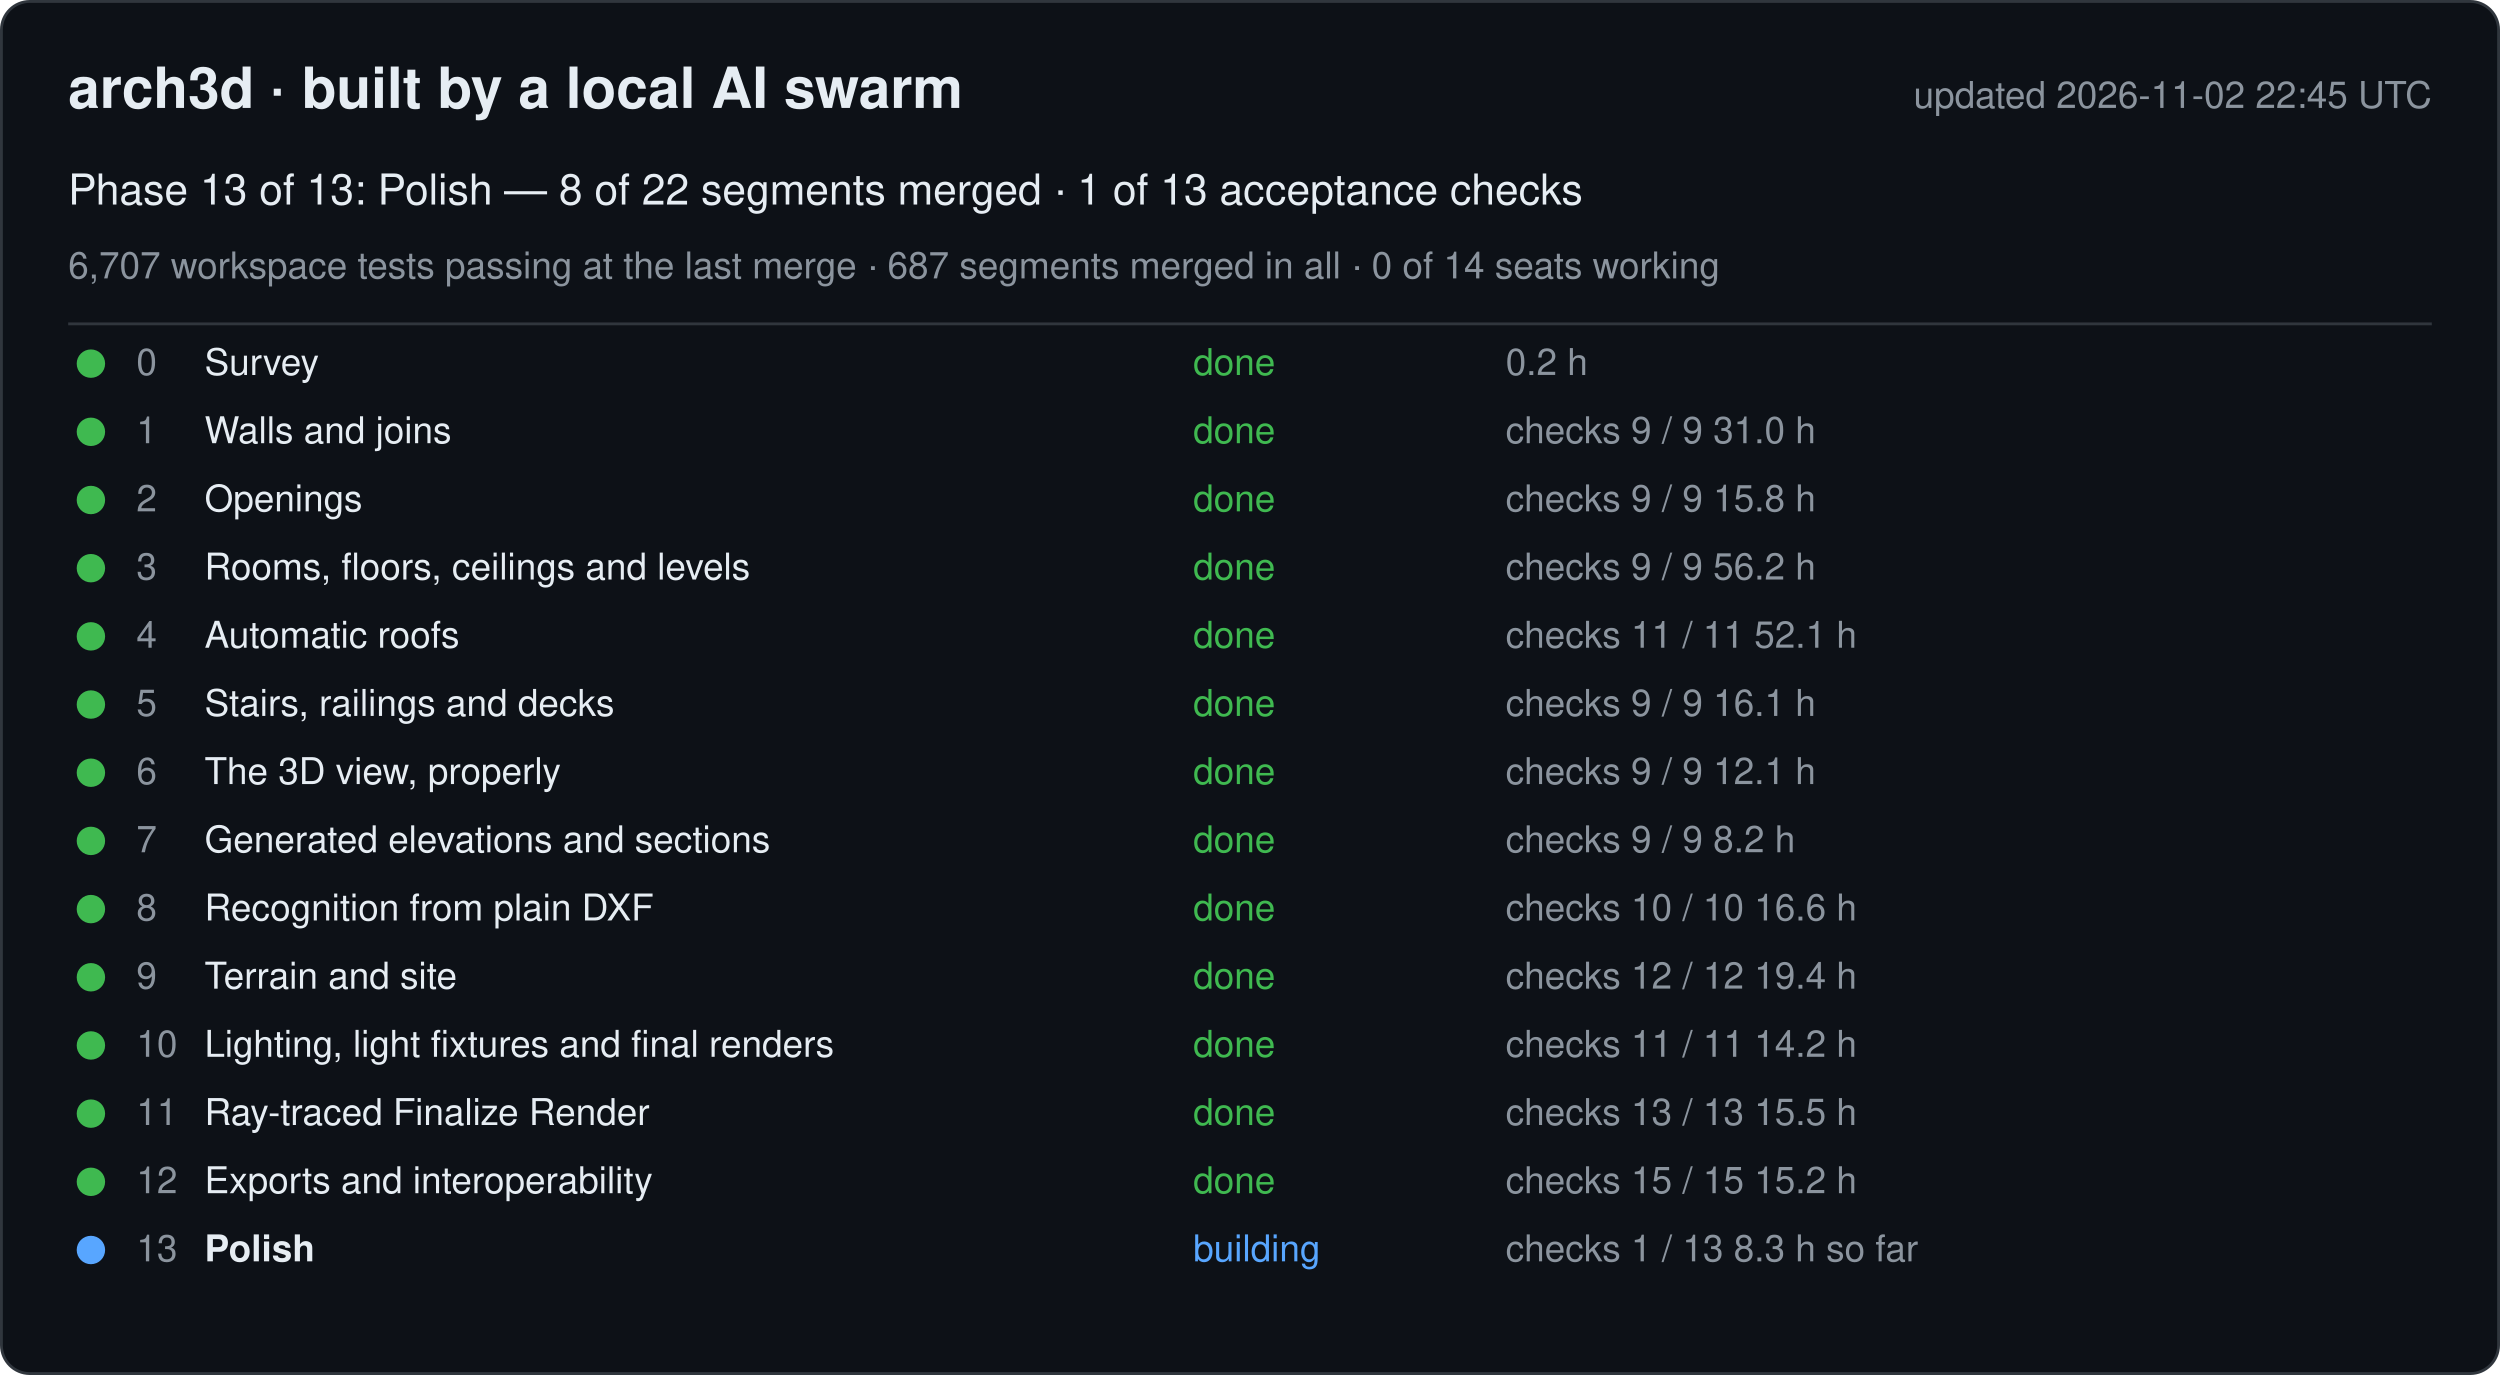
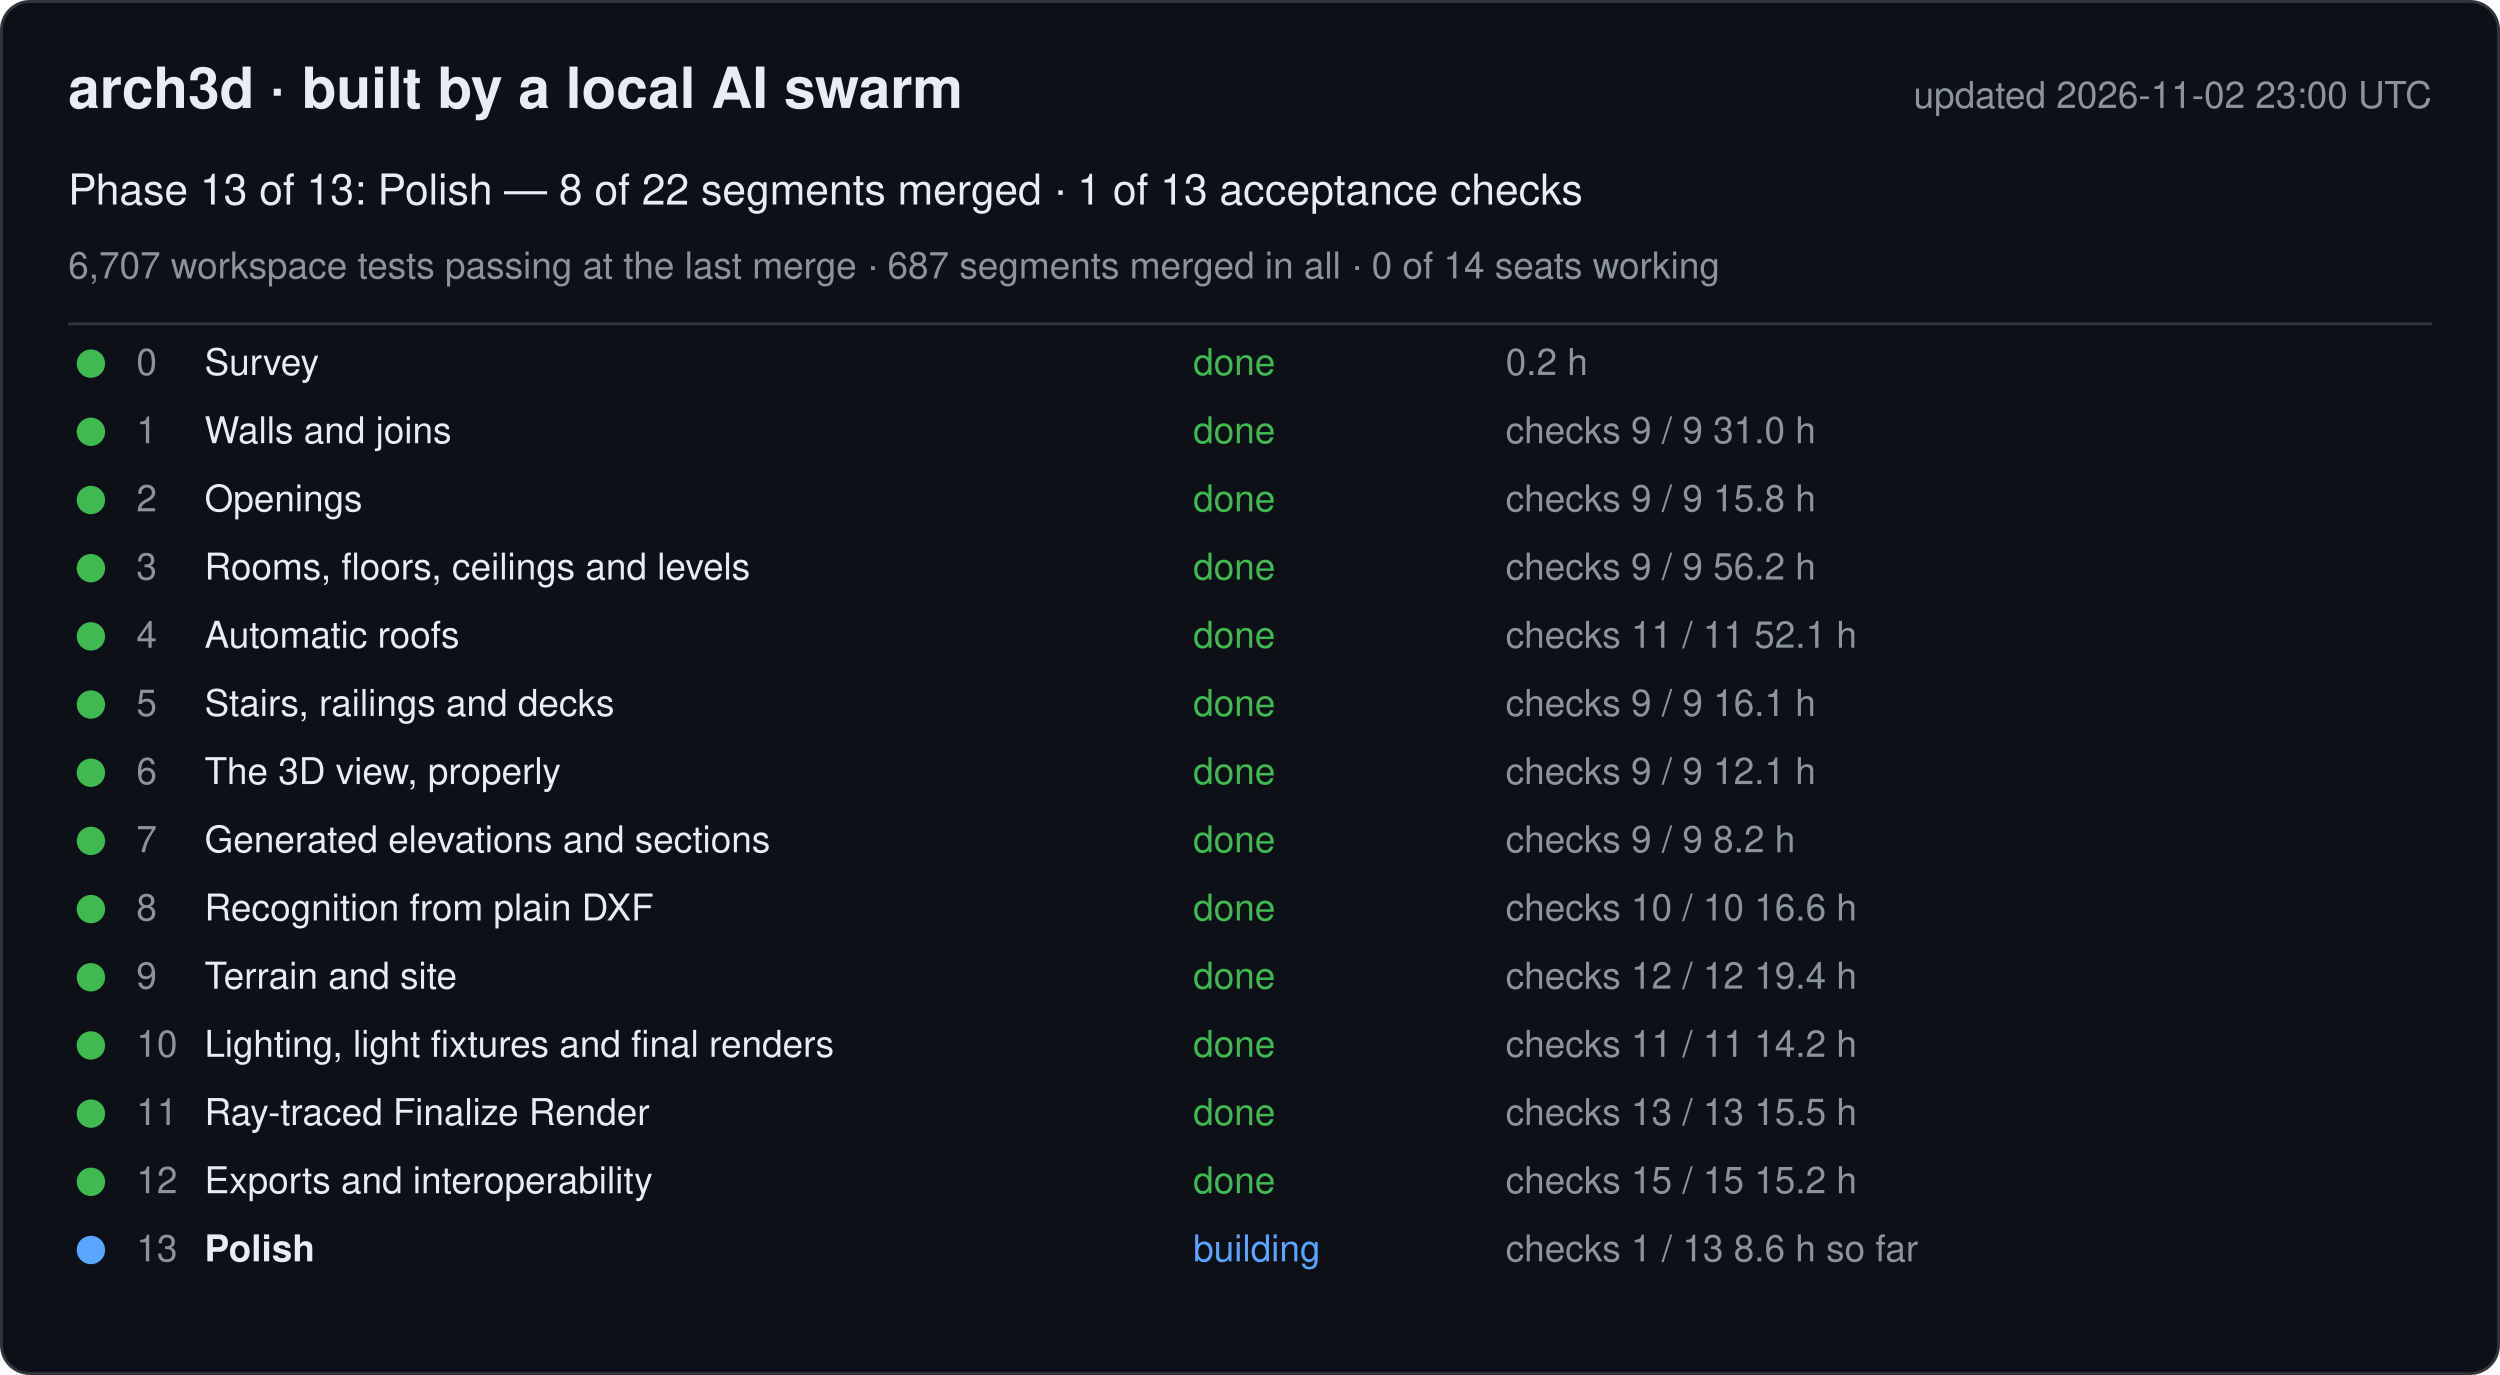
<svg xmlns="http://www.w3.org/2000/svg" width="880" height="484" viewBox="0 0 880 484" font-family="-apple-system, Segoe UI, Helvetica, Arial, sans-serif">
  <rect x="0.5" y="0.5" width="879" height="483" rx="10" fill="#0d1117" stroke="#30363d" />
  <text x="24" y="38" font-size="20" font-weight="600" fill="#e6edf3">arch3d · built by a local AI swarm</text>
-   <text x="856" y="38" font-size="13" fill="#8b949e" text-anchor="end">updated 2026-11-02 22:45 UTC</text>
+   <text x="856" y="38" font-size="13" fill="#8b949e" text-anchor="end">updated 2026-11-02 23:00 UTC</text>
  <text x="24" y="72" font-size="15" fill="#e6edf3">Phase 13 of 13: Polish — 8 of 22 segments merged · 1 of 13 acceptance checks</text>
  <text x="24" y="98" font-size="13" fill="#8b949e">6,707 workspace tests passing at the last merge · 687 segments merged in all · 0 of 14 seats working</text>
  <line x1="24" y1="114" x2="856" y2="114" stroke="#30363d" />
  <g data-phase="0">
    <circle cx="32" cy="128" r="5" fill="#3fb950" />
    <text x="48" y="132" font-size="13" fill="#8b949e">0</text>
    <text x="72" y="132" font-size="13" fill="#e6edf3">Survey</text>
    <text x="420" y="132" font-size="13" fill="#3fb950">done</text>
    <text x="530" y="132" font-size="13" fill="#8b949e">0.2 h</text>
  </g>
  <g data-phase="1">
    <circle cx="32" cy="152" r="5" fill="#3fb950" />
    <text x="48" y="156" font-size="13" fill="#8b949e">1</text>
    <text x="72" y="156" font-size="13" fill="#e6edf3">Walls and joins</text>
    <text x="420" y="156" font-size="13" fill="#3fb950">done</text>
    <text x="530" y="156" font-size="13" fill="#8b949e">checks 9 / 9   31.0 h</text>
  </g>
  <g data-phase="2">
    <circle cx="32" cy="176" r="5" fill="#3fb950" />
    <text x="48" y="180" font-size="13" fill="#8b949e">2</text>
    <text x="72" y="180" font-size="13" fill="#e6edf3">Openings</text>
    <text x="420" y="180" font-size="13" fill="#3fb950">done</text>
    <text x="530" y="180" font-size="13" fill="#8b949e">checks 9 / 9   15.8 h</text>
  </g>
  <g data-phase="3">
    <circle cx="32" cy="200" r="5" fill="#3fb950" />
    <text x="48" y="204" font-size="13" fill="#8b949e">3</text>
    <text x="72" y="204" font-size="13" fill="#e6edf3">Rooms, floors, ceilings and levels</text>
    <text x="420" y="204" font-size="13" fill="#3fb950">done</text>
    <text x="530" y="204" font-size="13" fill="#8b949e">checks 9 / 9   56.2 h</text>
  </g>
  <g data-phase="4">
    <circle cx="32" cy="224" r="5" fill="#3fb950" />
    <text x="48" y="228" font-size="13" fill="#8b949e">4</text>
    <text x="72" y="228" font-size="13" fill="#e6edf3">Automatic roofs</text>
    <text x="420" y="228" font-size="13" fill="#3fb950">done</text>
    <text x="530" y="228" font-size="13" fill="#8b949e">checks 11 / 11   52.1 h</text>
  </g>
  <g data-phase="5">
    <circle cx="32" cy="248" r="5" fill="#3fb950" />
    <text x="48" y="252" font-size="13" fill="#8b949e">5</text>
    <text x="72" y="252" font-size="13" fill="#e6edf3">Stairs, railings and decks</text>
    <text x="420" y="252" font-size="13" fill="#3fb950">done</text>
    <text x="530" y="252" font-size="13" fill="#8b949e">checks 9 / 9   16.1 h</text>
  </g>
  <g data-phase="6">
    <circle cx="32" cy="272" r="5" fill="#3fb950" />
    <text x="48" y="276" font-size="13" fill="#8b949e">6</text>
    <text x="72" y="276" font-size="13" fill="#e6edf3">The 3D view, properly</text>
    <text x="420" y="276" font-size="13" fill="#3fb950">done</text>
    <text x="530" y="276" font-size="13" fill="#8b949e">checks 9 / 9   12.1 h</text>
  </g>
  <g data-phase="7">
    <circle cx="32" cy="296" r="5" fill="#3fb950" />
    <text x="48" y="300" font-size="13" fill="#8b949e">7</text>
    <text x="72" y="300" font-size="13" fill="#e6edf3">Generated elevations and sections</text>
    <text x="420" y="300" font-size="13" fill="#3fb950">done</text>
    <text x="530" y="300" font-size="13" fill="#8b949e">checks 9 / 9   8.2 h</text>
  </g>
  <g data-phase="8">
    <circle cx="32" cy="320" r="5" fill="#3fb950" />
    <text x="48" y="324" font-size="13" fill="#8b949e">8</text>
    <text x="72" y="324" font-size="13" fill="#e6edf3">Recognition from plain DXF</text>
    <text x="420" y="324" font-size="13" fill="#3fb950">done</text>
    <text x="530" y="324" font-size="13" fill="#8b949e">checks 10 / 10   16.6 h</text>
  </g>
  <g data-phase="9">
    <circle cx="32" cy="344" r="5" fill="#3fb950" />
    <text x="48" y="348" font-size="13" fill="#8b949e">9</text>
    <text x="72" y="348" font-size="13" fill="#e6edf3">Terrain and site</text>
    <text x="420" y="348" font-size="13" fill="#3fb950">done</text>
    <text x="530" y="348" font-size="13" fill="#8b949e">checks 12 / 12   19.4 h</text>
  </g>
  <g data-phase="10">
    <circle cx="32" cy="368" r="5" fill="#3fb950" />
    <text x="48" y="372" font-size="13" fill="#8b949e">10</text>
    <text x="72" y="372" font-size="13" fill="#e6edf3">Lighting, light fixtures and final renders</text>
    <text x="420" y="372" font-size="13" fill="#3fb950">done</text>
    <text x="530" y="372" font-size="13" fill="#8b949e">checks 11 / 11   14.2 h</text>
  </g>
  <g data-phase="11">
    <circle cx="32" cy="392" r="5" fill="#3fb950" />
    <text x="48" y="396" font-size="13" fill="#8b949e">11</text>
    <text x="72" y="396" font-size="13" fill="#e6edf3">Ray-traced Finalize Render</text>
    <text x="420" y="396" font-size="13" fill="#3fb950">done</text>
    <text x="530" y="396" font-size="13" fill="#8b949e">checks 13 / 13   15.5 h</text>
  </g>
  <g data-phase="12">
    <circle cx="32" cy="416" r="5" fill="#3fb950" />
    <text x="48" y="420" font-size="13" fill="#8b949e">12</text>
    <text x="72" y="420" font-size="13" fill="#e6edf3">Exports and interoperability</text>
    <text x="420" y="420" font-size="13" fill="#3fb950">done</text>
    <text x="530" y="420" font-size="13" fill="#8b949e">checks 15 / 15   15.2 h</text>
  </g>
  <g data-phase="13">
    <circle cx="32" cy="440" r="5" fill="#58a6ff" />
    <text x="48" y="444" font-size="13" fill="#8b949e">13</text>
    <text x="72" y="444" font-size="13" fill="#e6edf3" font-weight="600">Polish</text>
    <text x="420" y="444" font-size="13" fill="#58a6ff">building</text>
-     <text x="530" y="444" font-size="13" fill="#8b949e">checks 1 / 13   8.3 h so far</text>
+     <text x="530" y="444" font-size="13" fill="#8b949e">checks 1 / 13   8.6 h so far</text>
  </g>
</svg>
